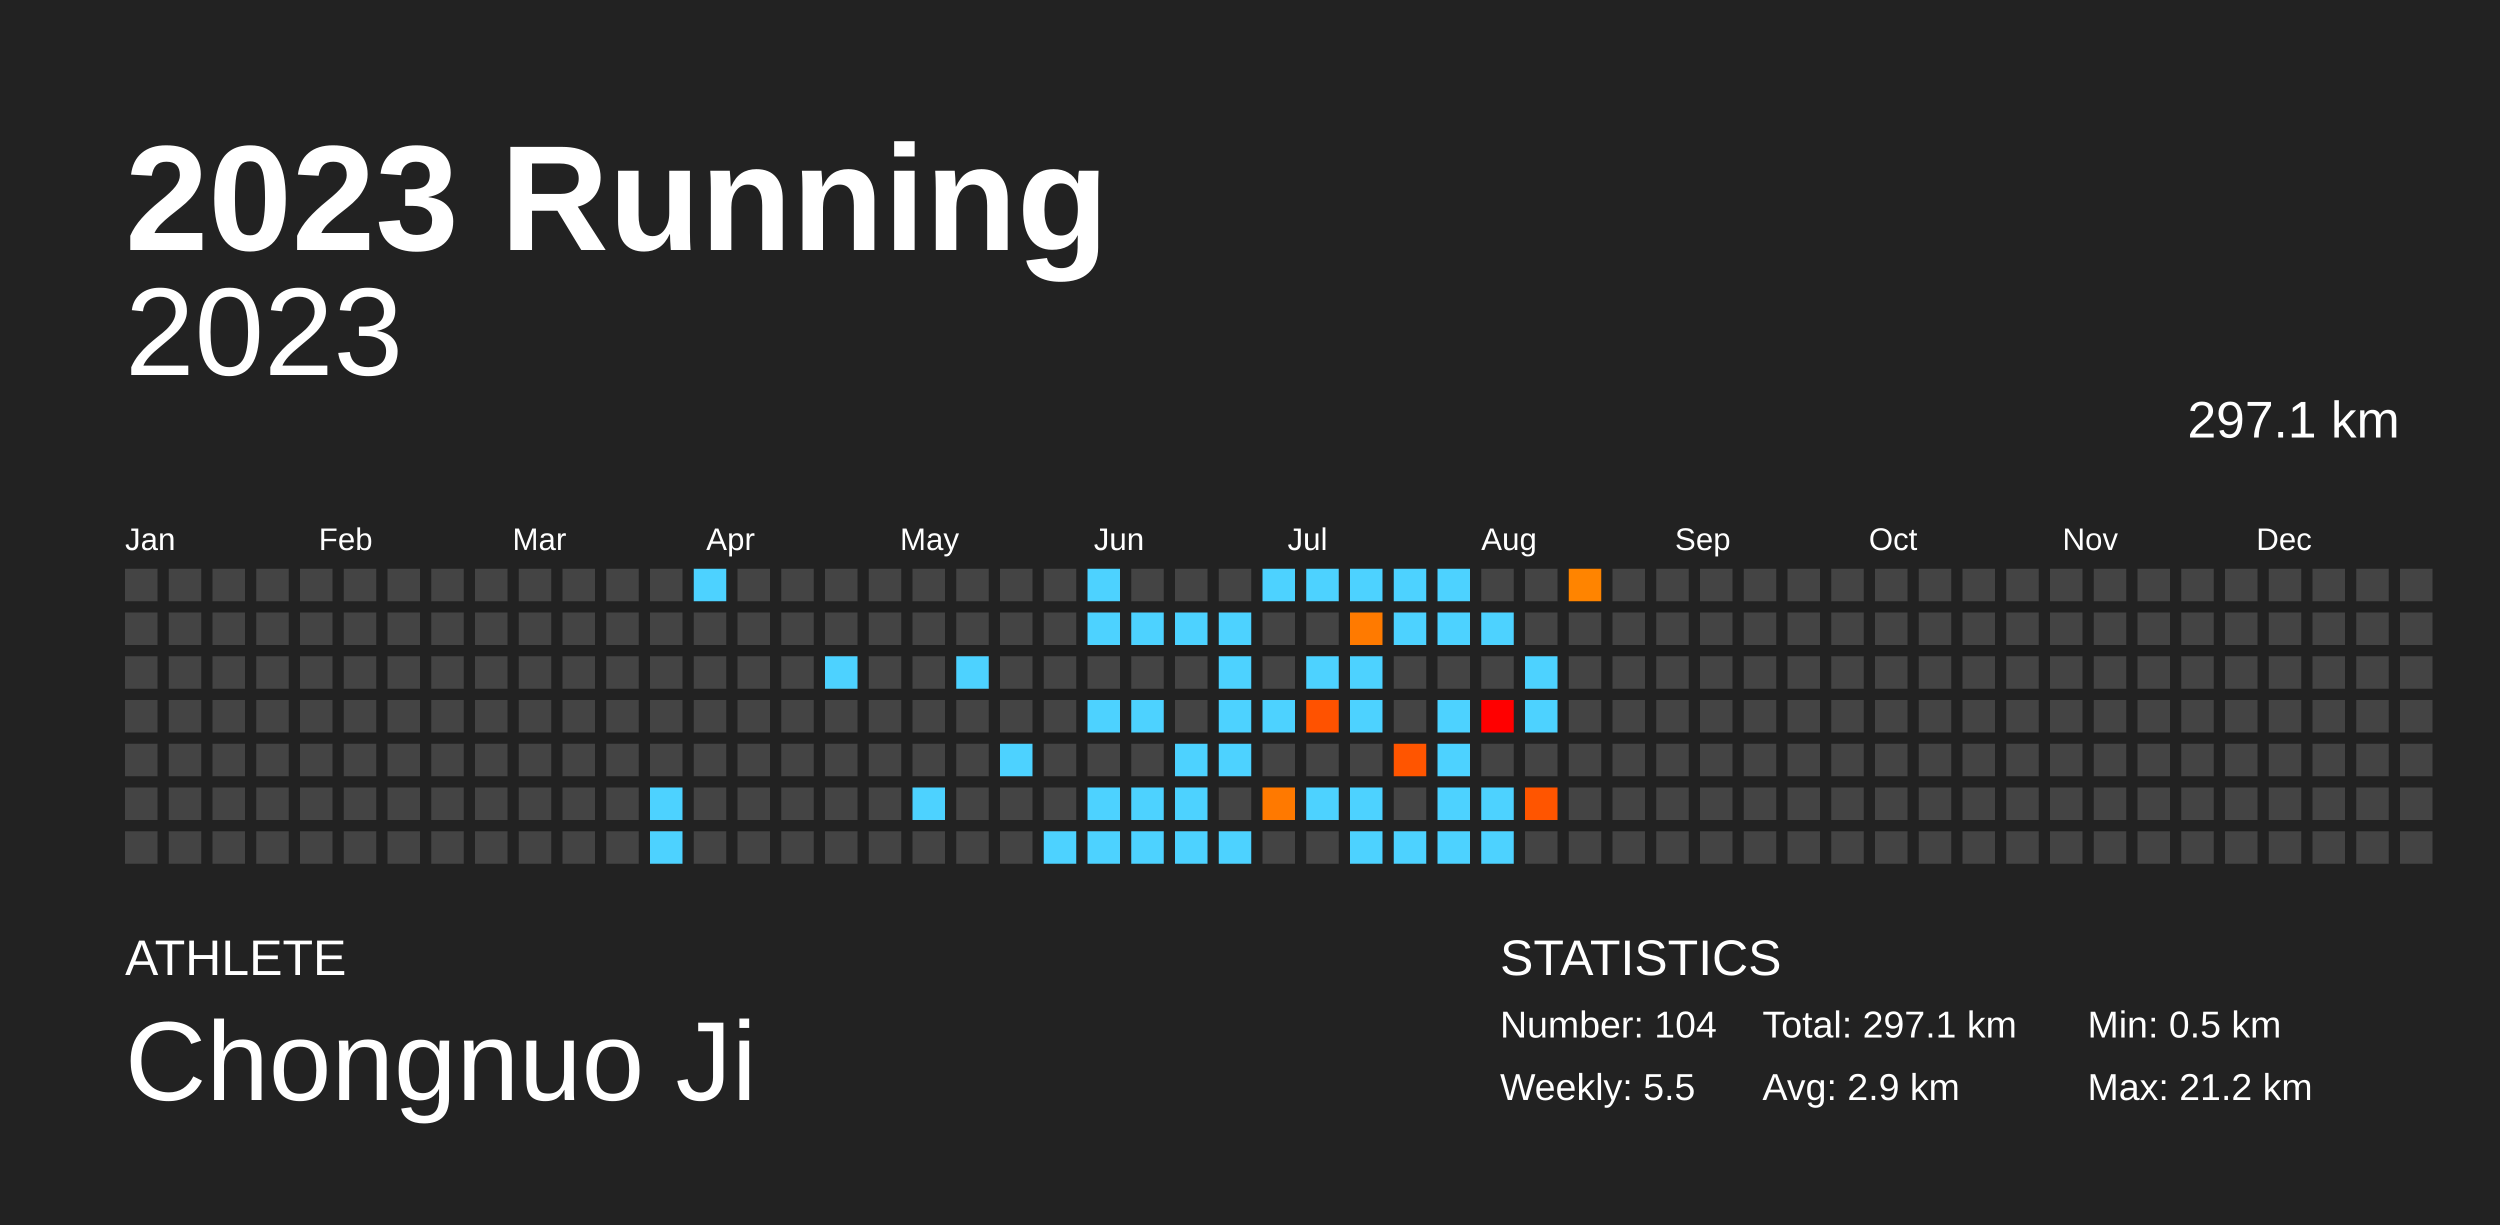
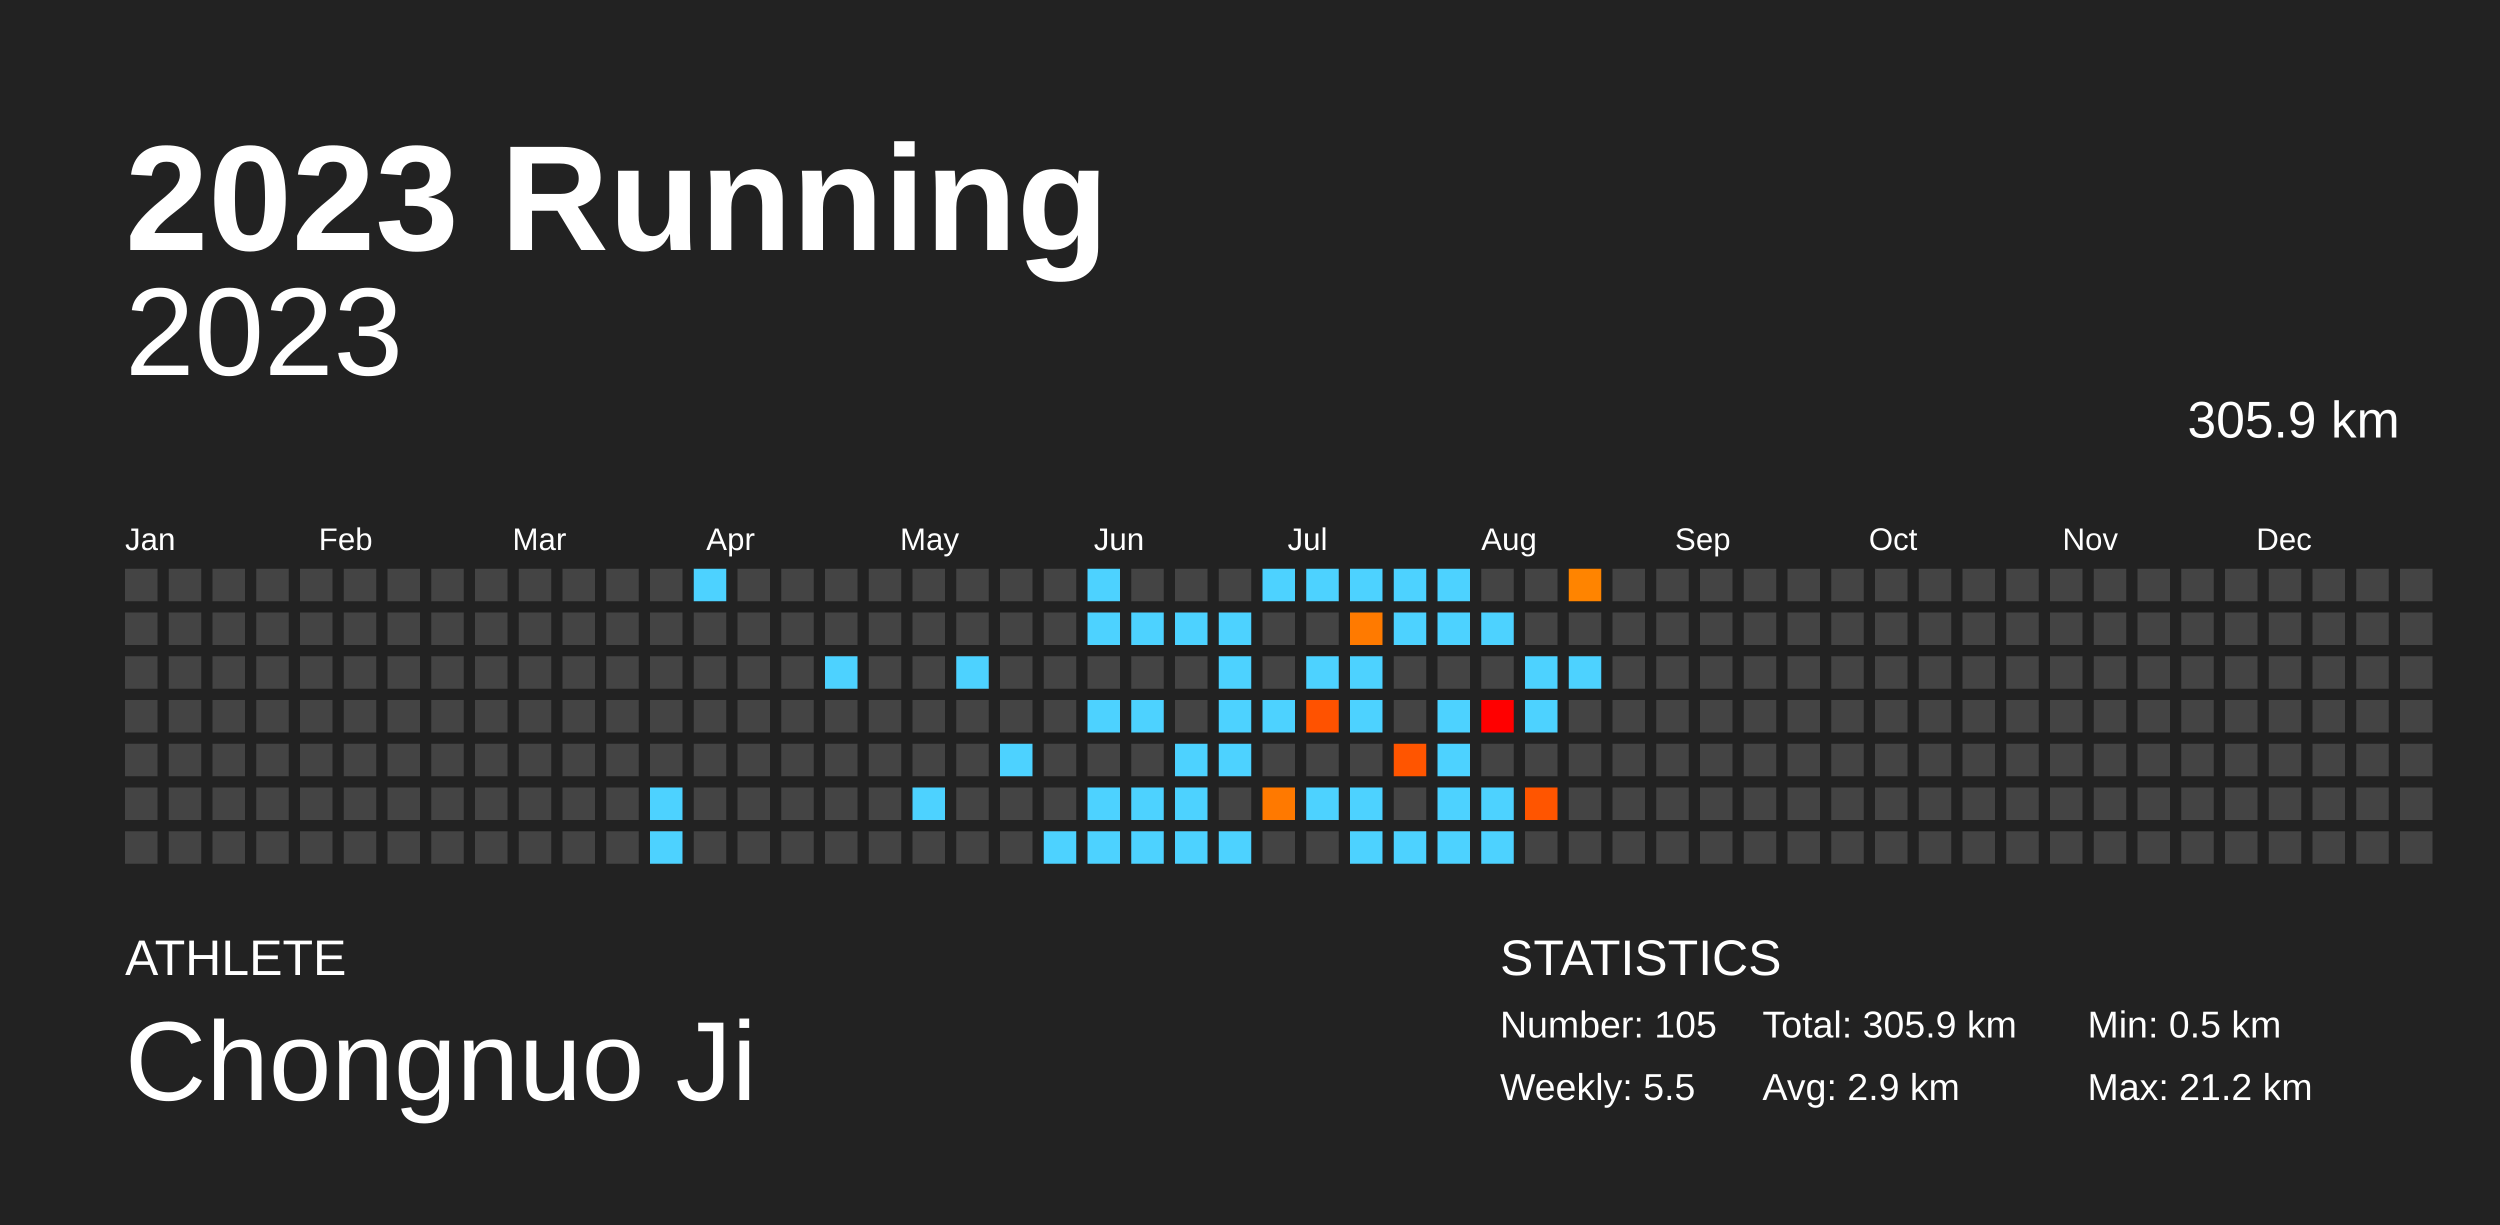
<svg xmlns="http://www.w3.org/2000/svg" baseProfile="full" height="98mm" version="1.1" viewBox="0,0,200,98" width="200mm">
  <defs />
  <rect fill="#222222" height="98" width="200" x="0" y="0" />
  <text fill="#FFFFFF" style="font-size:12px; font-family:Arial; font-weight:bold;" x="10" y="20">2023 Running</text>
  <text fill="#FFFFFF" style="font-size:4px; font-family:Arial" x="10" y="78">ATHLETE</text>
  <text fill="#FFFFFF" style="font-size:9px; font-family:Arial" x="10" y="88">Chongnuo Ji</text>
  <text fill="#FFFFFF" style="font-size:4px; font-family:Arial" x="120" y="78">STATISTICS</text>
-   <text fill="#FFFFFF" style="font-size:3px; font-family:Arial" x="120" y="83">Number: 104</text>
+   <text fill="#FFFFFF" style="font-size:3px; font-family:Arial" x="120" y="83">Number: 105</text>
  <text fill="#FFFFFF" style="font-size:3px; font-family:Arial" x="120" y="88">Weekly: 5.5</text>
-   <text fill="#FFFFFF" style="font-size:3px; font-family:Arial" x="141" y="83">Total: 297.1 km</text>
+   <text fill="#FFFFFF" style="font-size:3px; font-family:Arial" x="141" y="83">Total: 305.9 km</text>
  <text fill="#FFFFFF" style="font-size:3px; font-family:Arial" x="141" y="88">Avg: 2.9 km</text>
  <text fill="#FFFFFF" style="font-size:3px; font-family:Arial" x="167" y="83">Min: 0.5 km</text>
  <text fill="#FFFFFF" style="font-size:3px; font-family:Arial" x="167" y="88">Max: 21.2 km</text>
  <text alignment-baseline="hanging" fill="#FFFFFF" style="font-size:10.0px; font-family:Arial;" x="10" y="30">2023</text>
-   <text alignment-baseline="hanging" fill="#FFFFFF" style="font-size:4.125px; font-family:Arial;" x="175" y="35">297.1 km</text>
+   <text alignment-baseline="hanging" fill="#FFFFFF" style="font-size:4.125px; font-family:Arial;" x="175" y="35">305.9 km</text>
  <text fill="#FFFFFF" style="font-size:2.5px; font-family:Arial" x="10.0" y="44">Jan</text>
  <text fill="#FFFFFF" style="font-size:2.5px; font-family:Arial" x="25.5" y="44">Feb</text>
  <text fill="#FFFFFF" style="font-size:2.5px; font-family:Arial" x="41.0" y="44">Mar</text>
  <text fill="#FFFFFF" style="font-size:2.5px; font-family:Arial" x="56.5" y="44">Apr</text>
  <text fill="#FFFFFF" style="font-size:2.5px; font-family:Arial" x="72.0" y="44">May</text>
  <text fill="#FFFFFF" style="font-size:2.5px; font-family:Arial" x="87.5" y="44">Jun</text>
  <text fill="#FFFFFF" style="font-size:2.5px; font-family:Arial" x="103.0" y="44">Jul</text>
  <text fill="#FFFFFF" style="font-size:2.5px; font-family:Arial" x="118.5" y="44">Aug</text>
  <text fill="#FFFFFF" style="font-size:2.5px; font-family:Arial" x="134.0" y="44">Sep</text>
  <text fill="#FFFFFF" style="font-size:2.5px; font-family:Arial" x="149.5" y="44">Oct</text>
  <text fill="#FFFFFF" style="font-size:2.5px; font-family:Arial" x="165.0" y="44">Nov</text>
  <text fill="#FFFFFF" style="font-size:2.5px; font-family:Arial" x="180.5" y="44">Dec</text>
  <rect fill="#444444" height="2.6" width="2.6" x="10.0" y="45.5" />
  <rect fill="#444444" height="2.6" width="2.6" x="10.0" y="49.0" />
  <rect fill="#444444" height="2.6" width="2.6" x="10.0" y="52.5" />
  <rect fill="#444444" height="2.6" width="2.6" x="10.0" y="56.0" />
  <rect fill="#444444" height="2.6" width="2.6" x="10.0" y="59.5" />
  <rect fill="#444444" height="2.6" width="2.6" x="10.0" y="63.0" />
  <rect fill="#444444" height="2.6" width="2.6" x="10.0" y="66.5" />
  <rect fill="#444444" height="2.6" width="2.6" x="13.5" y="45.5" />
  <rect fill="#444444" height="2.6" width="2.6" x="13.5" y="49.0" />
  <rect fill="#444444" height="2.6" width="2.6" x="13.5" y="52.5" />
  <rect fill="#444444" height="2.6" width="2.6" x="13.5" y="56.0" />
  <rect fill="#444444" height="2.6" width="2.6" x="13.5" y="59.5" />
  <rect fill="#444444" height="2.6" width="2.6" x="13.5" y="63.0" />
  <rect fill="#444444" height="2.6" width="2.6" x="13.5" y="66.5" />
  <rect fill="#444444" height="2.6" width="2.6" x="17.0" y="45.5" />
  <rect fill="#444444" height="2.6" width="2.6" x="17.0" y="49.0" />
  <rect fill="#444444" height="2.6" width="2.6" x="17.0" y="52.5" />
  <rect fill="#444444" height="2.6" width="2.6" x="17.0" y="56.0" />
  <rect fill="#444444" height="2.6" width="2.6" x="17.0" y="59.5" />
  <rect fill="#444444" height="2.6" width="2.6" x="17.0" y="63.0" />
  <rect fill="#444444" height="2.6" width="2.6" x="17.0" y="66.5" />
  <rect fill="#444444" height="2.6" width="2.6" x="20.5" y="45.5" />
  <rect fill="#444444" height="2.6" width="2.6" x="20.5" y="49.0" />
  <rect fill="#444444" height="2.6" width="2.6" x="20.5" y="52.5" />
  <rect fill="#444444" height="2.6" width="2.6" x="20.5" y="56.0" />
  <rect fill="#444444" height="2.6" width="2.6" x="20.5" y="59.5" />
  <rect fill="#444444" height="2.6" width="2.6" x="20.5" y="63.0" />
  <rect fill="#444444" height="2.6" width="2.6" x="20.5" y="66.5" />
  <rect fill="#444444" height="2.6" width="2.6" x="24.0" y="45.5" />
  <rect fill="#444444" height="2.6" width="2.6" x="24.0" y="49.0" />
  <rect fill="#444444" height="2.6" width="2.6" x="24.0" y="52.5" />
  <rect fill="#444444" height="2.6" width="2.6" x="24.0" y="56.0" />
  <rect fill="#444444" height="2.6" width="2.6" x="24.0" y="59.5" />
  <rect fill="#444444" height="2.6" width="2.6" x="24.0" y="63.0" />
  <rect fill="#444444" height="2.6" width="2.6" x="24.0" y="66.5" />
  <rect fill="#444444" height="2.6" width="2.6" x="27.5" y="45.5" />
  <rect fill="#444444" height="2.6" width="2.6" x="27.5" y="49.0" />
  <rect fill="#444444" height="2.6" width="2.6" x="27.5" y="52.5" />
  <rect fill="#444444" height="2.6" width="2.6" x="27.5" y="56.0" />
  <rect fill="#444444" height="2.6" width="2.6" x="27.5" y="59.5" />
  <rect fill="#444444" height="2.6" width="2.6" x="27.5" y="63.0" />
  <rect fill="#444444" height="2.6" width="2.6" x="27.5" y="66.5" />
  <rect fill="#444444" height="2.6" width="2.6" x="31.0" y="45.5" />
  <rect fill="#444444" height="2.6" width="2.6" x="31.0" y="49.0" />
  <rect fill="#444444" height="2.6" width="2.6" x="31.0" y="52.5" />
  <rect fill="#444444" height="2.6" width="2.6" x="31.0" y="56.0" />
  <rect fill="#444444" height="2.6" width="2.6" x="31.0" y="59.5" />
  <rect fill="#444444" height="2.6" width="2.6" x="31.0" y="63.0" />
  <rect fill="#444444" height="2.6" width="2.6" x="31.0" y="66.5" />
  <rect fill="#444444" height="2.6" width="2.6" x="34.5" y="45.5" />
  <rect fill="#444444" height="2.6" width="2.6" x="34.5" y="49.0" />
  <rect fill="#444444" height="2.6" width="2.6" x="34.5" y="52.5" />
  <rect fill="#444444" height="2.6" width="2.6" x="34.5" y="56.0" />
  <rect fill="#444444" height="2.6" width="2.6" x="34.5" y="59.5" />
  <rect fill="#444444" height="2.6" width="2.6" x="34.5" y="63.0" />
  <rect fill="#444444" height="2.6" width="2.6" x="34.5" y="66.5" />
  <rect fill="#444444" height="2.6" width="2.6" x="38.0" y="45.5" />
  <rect fill="#444444" height="2.6" width="2.6" x="38.0" y="49.0" />
  <rect fill="#444444" height="2.6" width="2.6" x="38.0" y="52.5" />
  <rect fill="#444444" height="2.6" width="2.6" x="38.0" y="56.0" />
  <rect fill="#444444" height="2.6" width="2.6" x="38.0" y="59.5" />
  <rect fill="#444444" height="2.6" width="2.6" x="38.0" y="63.0" />
  <rect fill="#444444" height="2.6" width="2.6" x="38.0" y="66.5" />
  <rect fill="#444444" height="2.6" width="2.6" x="41.5" y="45.5" />
  <rect fill="#444444" height="2.6" width="2.6" x="41.5" y="49.0" />
  <rect fill="#444444" height="2.6" width="2.6" x="41.5" y="52.5" />
  <rect fill="#444444" height="2.6" width="2.6" x="41.5" y="56.0" />
  <rect fill="#444444" height="2.6" width="2.6" x="41.5" y="59.5" />
  <rect fill="#444444" height="2.6" width="2.6" x="41.5" y="63.0" />
  <rect fill="#444444" height="2.6" width="2.6" x="41.5" y="66.5" />
  <rect fill="#444444" height="2.6" width="2.6" x="45.0" y="45.5" />
  <rect fill="#444444" height="2.6" width="2.6" x="45.0" y="49.0" />
  <rect fill="#444444" height="2.6" width="2.6" x="45.0" y="52.5" />
  <rect fill="#444444" height="2.6" width="2.6" x="45.0" y="56.0" />
  <rect fill="#444444" height="2.6" width="2.6" x="45.0" y="59.5" />
  <rect fill="#444444" height="2.6" width="2.6" x="45.0" y="63.0" />
  <rect fill="#444444" height="2.6" width="2.6" x="45.0" y="66.5" />
  <rect fill="#444444" height="2.6" width="2.6" x="48.5" y="45.5" />
  <rect fill="#444444" height="2.6" width="2.6" x="48.5" y="49.0" />
  <rect fill="#444444" height="2.6" width="2.6" x="48.5" y="52.5" />
  <rect fill="#444444" height="2.6" width="2.6" x="48.5" y="56.0" />
  <rect fill="#444444" height="2.6" width="2.6" x="48.5" y="59.5" />
  <rect fill="#444444" height="2.6" width="2.6" x="48.5" y="63.0" />
  <rect fill="#444444" height="2.6" width="2.6" x="48.5" y="66.5" />
  <rect fill="#444444" height="2.6" width="2.6" x="52.0" y="45.5" />
  <rect fill="#444444" height="2.6" width="2.6" x="52.0" y="49.0" />
  <rect fill="#444444" height="2.6" width="2.6" x="52.0" y="52.5" />
  <rect fill="#444444" height="2.6" width="2.6" x="52.0" y="56.0" />
  <rect fill="#444444" height="2.6" width="2.6" x="52.0" y="59.5" />
  <rect fill="#4dd2ff" height="2.6" width="2.6" x="52.0" y="63.0" />
  <rect fill="#4dd2ff" height="2.6" width="2.6" x="52.0" y="66.5" />
  <rect fill="#4dd2ff" height="2.6" width="2.6" x="55.5" y="45.5" />
  <rect fill="#444444" height="2.6" width="2.6" x="55.5" y="49.0" />
  <rect fill="#444444" height="2.6" width="2.6" x="55.5" y="52.5" />
  <rect fill="#444444" height="2.6" width="2.6" x="55.5" y="56.0" />
  <rect fill="#444444" height="2.6" width="2.6" x="55.5" y="59.5" />
  <rect fill="#444444" height="2.6" width="2.6" x="55.5" y="63.0" />
  <rect fill="#444444" height="2.6" width="2.6" x="55.5" y="66.5" />
  <rect fill="#444444" height="2.6" width="2.6" x="59.0" y="45.5" />
  <rect fill="#444444" height="2.6" width="2.6" x="59.0" y="49.0" />
  <rect fill="#444444" height="2.6" width="2.6" x="59.0" y="52.5" />
  <rect fill="#444444" height="2.6" width="2.6" x="59.0" y="56.0" />
  <rect fill="#444444" height="2.6" width="2.6" x="59.0" y="59.5" />
  <rect fill="#444444" height="2.6" width="2.6" x="59.0" y="63.0" />
  <rect fill="#444444" height="2.6" width="2.6" x="59.0" y="66.5" />
  <rect fill="#444444" height="2.6" width="2.6" x="62.5" y="45.5" />
  <rect fill="#444444" height="2.6" width="2.6" x="62.5" y="49.0" />
  <rect fill="#444444" height="2.6" width="2.6" x="62.5" y="52.5" />
  <rect fill="#444444" height="2.6" width="2.6" x="62.5" y="56.0" />
  <rect fill="#444444" height="2.6" width="2.6" x="62.5" y="59.5" />
  <rect fill="#444444" height="2.6" width="2.6" x="62.5" y="63.0" />
  <rect fill="#444444" height="2.6" width="2.6" x="62.5" y="66.5" />
  <rect fill="#444444" height="2.6" width="2.6" x="66.0" y="45.5" />
  <rect fill="#444444" height="2.6" width="2.6" x="66.0" y="49.0" />
  <rect fill="#4dd2ff" height="2.6" width="2.6" x="66.0" y="52.5" />
  <rect fill="#444444" height="2.6" width="2.6" x="66.0" y="56.0" />
  <rect fill="#444444" height="2.6" width="2.6" x="66.0" y="59.5" />
  <rect fill="#444444" height="2.6" width="2.6" x="66.0" y="63.0" />
  <rect fill="#444444" height="2.6" width="2.6" x="66.0" y="66.5" />
  <rect fill="#444444" height="2.6" width="2.6" x="69.5" y="45.5" />
  <rect fill="#444444" height="2.6" width="2.6" x="69.5" y="49.0" />
  <rect fill="#444444" height="2.6" width="2.6" x="69.5" y="52.5" />
  <rect fill="#444444" height="2.6" width="2.6" x="69.5" y="56.0" />
  <rect fill="#444444" height="2.6" width="2.6" x="69.5" y="59.5" />
  <rect fill="#444444" height="2.6" width="2.6" x="69.5" y="63.0" />
  <rect fill="#444444" height="2.6" width="2.6" x="69.5" y="66.5" />
  <rect fill="#444444" height="2.6" width="2.6" x="73.0" y="45.5" />
  <rect fill="#444444" height="2.6" width="2.6" x="73.0" y="49.0" />
  <rect fill="#444444" height="2.6" width="2.6" x="73.0" y="52.5" />
  <rect fill="#444444" height="2.6" width="2.6" x="73.0" y="56.0" />
  <rect fill="#444444" height="2.6" width="2.6" x="73.0" y="59.5" />
  <rect fill="#4dd2ff" height="2.6" width="2.6" x="73.0" y="63.0" />
  <rect fill="#444444" height="2.6" width="2.6" x="73.0" y="66.5" />
  <rect fill="#444444" height="2.6" width="2.6" x="76.5" y="45.5" />
  <rect fill="#444444" height="2.6" width="2.6" x="76.5" y="49.0" />
  <rect fill="#4dd2ff" height="2.6" width="2.6" x="76.5" y="52.5" />
  <rect fill="#444444" height="2.6" width="2.6" x="76.5" y="56.0" />
  <rect fill="#444444" height="2.6" width="2.6" x="76.5" y="59.5" />
  <rect fill="#444444" height="2.6" width="2.6" x="76.5" y="63.0" />
  <rect fill="#444444" height="2.6" width="2.6" x="76.5" y="66.5" />
  <rect fill="#444444" height="2.6" width="2.6" x="80.0" y="45.5" />
  <rect fill="#444444" height="2.6" width="2.6" x="80.0" y="49.0" />
  <rect fill="#444444" height="2.6" width="2.6" x="80.0" y="52.5" />
  <rect fill="#444444" height="2.6" width="2.6" x="80.0" y="56.0" />
  <rect fill="#4dd2ff" height="2.6" width="2.6" x="80.0" y="59.5" />
  <rect fill="#444444" height="2.6" width="2.6" x="80.0" y="63.0" />
  <rect fill="#444444" height="2.6" width="2.6" x="80.0" y="66.5" />
  <rect fill="#444444" height="2.6" width="2.6" x="83.5" y="45.5" />
  <rect fill="#444444" height="2.6" width="2.6" x="83.5" y="49.0" />
  <rect fill="#444444" height="2.6" width="2.6" x="83.5" y="52.5" />
  <rect fill="#444444" height="2.6" width="2.6" x="83.5" y="56.0" />
  <rect fill="#444444" height="2.6" width="2.6" x="83.5" y="59.5" />
  <rect fill="#444444" height="2.6" width="2.6" x="83.5" y="63.0" />
  <rect fill="#4dd2ff" height="2.6" width="2.6" x="83.5" y="66.5" />
  <rect fill="#4dd2ff" height="2.6" width="2.6" x="87.0" y="45.5" />
  <rect fill="#4dd2ff" height="2.6" width="2.6" x="87.0" y="49.0" />
  <rect fill="#444444" height="2.6" width="2.6" x="87.0" y="52.5" />
  <rect fill="#4dd2ff" height="2.6" width="2.6" x="87.0" y="56.0" />
  <rect fill="#444444" height="2.6" width="2.6" x="87.0" y="59.5" />
  <rect fill="#4dd2ff" height="2.6" width="2.6" x="87.0" y="63.0" />
  <rect fill="#4dd2ff" height="2.6" width="2.6" x="87.0" y="66.5" />
  <rect fill="#444444" height="2.6" width="2.6" x="90.5" y="45.5" />
  <rect fill="#4dd2ff" height="2.6" width="2.6" x="90.5" y="49.0" />
  <rect fill="#444444" height="2.6" width="2.6" x="90.5" y="52.5" />
  <rect fill="#4dd2ff" height="2.6" width="2.6" x="90.5" y="56.0" />
  <rect fill="#444444" height="2.6" width="2.6" x="90.5" y="59.5" />
  <rect fill="#4dd2ff" height="2.6" width="2.6" x="90.5" y="63.0" />
  <rect fill="#4dd2ff" height="2.6" width="2.6" x="90.5" y="66.5" />
  <rect fill="#444444" height="2.6" width="2.6" x="94.0" y="45.5" />
  <rect fill="#4dd2ff" height="2.6" width="2.6" x="94.0" y="49.0" />
  <rect fill="#444444" height="2.6" width="2.6" x="94.0" y="52.5" />
  <rect fill="#444444" height="2.6" width="2.6" x="94.0" y="56.0" />
  <rect fill="#4dd2ff" height="2.6" width="2.6" x="94.0" y="59.5" />
  <rect fill="#4dd2ff" height="2.6" width="2.6" x="94.0" y="63.0" />
  <rect fill="#4dd2ff" height="2.6" width="2.6" x="94.0" y="66.5" />
  <rect fill="#444444" height="2.6" width="2.6" x="97.5" y="45.5" />
  <rect fill="#4dd2ff" height="2.6" width="2.6" x="97.5" y="49.0" />
  <rect fill="#4dd2ff" height="2.6" width="2.6" x="97.5" y="52.5" />
  <rect fill="#4dd2ff" height="2.6" width="2.6" x="97.5" y="56.0" />
  <rect fill="#4dd2ff" height="2.6" width="2.6" x="97.5" y="59.5" />
  <rect fill="#444444" height="2.6" width="2.6" x="97.5" y="63.0" />
  <rect fill="#4dd2ff" height="2.6" width="2.6" x="97.5" y="66.5" />
  <rect fill="#4dd2ff" height="2.6" width="2.6" x="101.0" y="45.5" />
  <rect fill="#444444" height="2.6" width="2.6" x="101.0" y="49.0" />
  <rect fill="#444444" height="2.6" width="2.6" x="101.0" y="52.5" />
  <rect fill="#4dd2ff" height="2.6" width="2.6" x="101.0" y="56.0" />
  <rect fill="#444444" height="2.6" width="2.6" x="101.0" y="59.5" />
  <rect fill="#ff7900" height="2.6" width="2.6" x="101.0" y="63.0" />
  <rect fill="#444444" height="2.6" width="2.6" x="101.0" y="66.5" />
  <rect fill="#4dd2ff" height="2.6" width="2.6" x="104.5" y="45.5" />
  <rect fill="#444444" height="2.6" width="2.6" x="104.5" y="49.0" />
  <rect fill="#4dd2ff" height="2.6" width="2.6" x="104.5" y="52.5" />
  <rect fill="#ff5200" height="2.6" width="2.6" x="104.5" y="56.0" />
  <rect fill="#444444" height="2.6" width="2.6" x="104.5" y="59.5" />
  <rect fill="#4dd2ff" height="2.6" width="2.6" x="104.5" y="63.0" />
  <rect fill="#444444" height="2.6" width="2.6" x="104.5" y="66.5" />
  <rect fill="#4dd2ff" height="2.6" width="2.6" x="108.0" y="45.5" />
  <rect fill="#ff7a00" height="2.6" width="2.6" x="108.0" y="49.0" />
  <rect fill="#4dd2ff" height="2.6" width="2.6" x="108.0" y="52.5" />
  <rect fill="#4dd2ff" height="2.6" width="2.6" x="108.0" y="56.0" />
  <rect fill="#444444" height="2.6" width="2.6" x="108.0" y="59.5" />
  <rect fill="#4dd2ff" height="2.6" width="2.6" x="108.0" y="63.0" />
  <rect fill="#4dd2ff" height="2.6" width="2.6" x="108.0" y="66.5" />
  <rect fill="#4dd2ff" height="2.6" width="2.6" x="111.5" y="45.5" />
  <rect fill="#4dd2ff" height="2.6" width="2.6" x="111.5" y="49.0" />
  <rect fill="#444444" height="2.6" width="2.6" x="111.5" y="52.5" />
  <rect fill="#444444" height="2.6" width="2.6" x="111.5" y="56.0" />
  <rect fill="#ff5500" height="2.6" width="2.6" x="111.5" y="59.5" />
  <rect fill="#444444" height="2.6" width="2.6" x="111.5" y="63.0" />
  <rect fill="#4dd2ff" height="2.6" width="2.6" x="111.5" y="66.5" />
  <rect fill="#4dd2ff" height="2.6" width="2.6" x="115.0" y="45.5" />
  <rect fill="#4dd2ff" height="2.6" width="2.6" x="115.0" y="49.0" />
  <rect fill="#444444" height="2.6" width="2.6" x="115.0" y="52.5" />
  <rect fill="#4dd2ff" height="2.6" width="2.6" x="115.0" y="56.0" />
  <rect fill="#4dd2ff" height="2.6" width="2.6" x="115.0" y="59.5" />
  <rect fill="#4dd2ff" height="2.6" width="2.6" x="115.0" y="63.0" />
  <rect fill="#4dd2ff" height="2.6" width="2.6" x="115.0" y="66.5" />
  <rect fill="#444444" height="2.6" width="2.6" x="118.5" y="45.5" />
  <rect fill="#4dd2ff" height="2.6" width="2.6" x="118.5" y="49.0" />
  <rect fill="#444444" height="2.6" width="2.6" x="118.5" y="52.5" />
  <rect fill="red" height="2.6" width="2.6" x="118.5" y="56.0" />
  <rect fill="#444444" height="2.6" width="2.6" x="118.5" y="59.5" />
  <rect fill="#4dd2ff" height="2.6" width="2.6" x="118.5" y="63.0" />
  <rect fill="#4dd2ff" height="2.6" width="2.6" x="118.5" y="66.5" />
  <rect fill="#444444" height="2.6" width="2.6" x="122.0" y="45.5" />
  <rect fill="#444444" height="2.6" width="2.6" x="122.0" y="49.0" />
  <rect fill="#4dd2ff" height="2.6" width="2.6" x="122.0" y="52.5" />
  <rect fill="#4dd2ff" height="2.6" width="2.6" x="122.0" y="56.0" />
  <rect fill="#444444" height="2.6" width="2.6" x="122.0" y="59.5" />
  <rect fill="#ff5500" height="2.6" width="2.6" x="122.0" y="63.0" />
  <rect fill="#444444" height="2.6" width="2.6" x="122.0" y="66.5" />
  <rect fill="#ff8400" height="2.6" width="2.6" x="125.5" y="45.5" />
  <rect fill="#444444" height="2.6" width="2.6" x="125.5" y="49.0" />
-   <rect fill="#444444" height="2.6" width="2.6" x="125.5" y="52.5" />
+   <rect fill="#4dd2ff" height="2.6" width="2.6" x="125.5" y="52.5" />
  <rect fill="#444444" height="2.6" width="2.6" x="125.5" y="56.0" />
  <rect fill="#444444" height="2.6" width="2.6" x="125.5" y="59.5" />
  <rect fill="#444444" height="2.6" width="2.6" x="125.5" y="63.0" />
  <rect fill="#444444" height="2.6" width="2.6" x="125.5" y="66.5" />
  <rect fill="#444444" height="2.6" width="2.6" x="129.0" y="45.5" />
  <rect fill="#444444" height="2.6" width="2.6" x="129.0" y="49.0" />
  <rect fill="#444444" height="2.6" width="2.6" x="129.0" y="52.5" />
  <rect fill="#444444" height="2.6" width="2.6" x="129.0" y="56.0" />
  <rect fill="#444444" height="2.6" width="2.6" x="129.0" y="59.5" />
  <rect fill="#444444" height="2.6" width="2.6" x="129.0" y="63.0" />
  <rect fill="#444444" height="2.6" width="2.6" x="129.0" y="66.5" />
  <rect fill="#444444" height="2.6" width="2.6" x="132.5" y="45.5" />
  <rect fill="#444444" height="2.6" width="2.6" x="132.5" y="49.0" />
  <rect fill="#444444" height="2.6" width="2.6" x="132.5" y="52.5" />
  <rect fill="#444444" height="2.6" width="2.6" x="132.5" y="56.0" />
  <rect fill="#444444" height="2.6" width="2.6" x="132.5" y="59.5" />
  <rect fill="#444444" height="2.6" width="2.6" x="132.5" y="63.0" />
  <rect fill="#444444" height="2.6" width="2.6" x="132.5" y="66.5" />
  <rect fill="#444444" height="2.6" width="2.6" x="136.0" y="45.5" />
  <rect fill="#444444" height="2.6" width="2.6" x="136.0" y="49.0" />
  <rect fill="#444444" height="2.6" width="2.6" x="136.0" y="52.5" />
  <rect fill="#444444" height="2.6" width="2.6" x="136.0" y="56.0" />
  <rect fill="#444444" height="2.6" width="2.6" x="136.0" y="59.5" />
  <rect fill="#444444" height="2.6" width="2.6" x="136.0" y="63.0" />
  <rect fill="#444444" height="2.6" width="2.6" x="136.0" y="66.5" />
  <rect fill="#444444" height="2.6" width="2.6" x="139.5" y="45.5" />
  <rect fill="#444444" height="2.6" width="2.6" x="139.5" y="49.0" />
  <rect fill="#444444" height="2.6" width="2.6" x="139.5" y="52.5" />
  <rect fill="#444444" height="2.6" width="2.6" x="139.5" y="56.0" />
  <rect fill="#444444" height="2.6" width="2.6" x="139.5" y="59.5" />
  <rect fill="#444444" height="2.6" width="2.6" x="139.5" y="63.0" />
  <rect fill="#444444" height="2.6" width="2.6" x="139.5" y="66.5" />
  <rect fill="#444444" height="2.6" width="2.6" x="143.0" y="45.5" />
  <rect fill="#444444" height="2.6" width="2.6" x="143.0" y="49.0" />
  <rect fill="#444444" height="2.6" width="2.6" x="143.0" y="52.5" />
  <rect fill="#444444" height="2.6" width="2.6" x="143.0" y="56.0" />
  <rect fill="#444444" height="2.6" width="2.6" x="143.0" y="59.5" />
  <rect fill="#444444" height="2.6" width="2.6" x="143.0" y="63.0" />
  <rect fill="#444444" height="2.6" width="2.6" x="143.0" y="66.5" />
  <rect fill="#444444" height="2.6" width="2.6" x="146.5" y="45.5" />
  <rect fill="#444444" height="2.6" width="2.6" x="146.5" y="49.0" />
  <rect fill="#444444" height="2.6" width="2.6" x="146.5" y="52.5" />
  <rect fill="#444444" height="2.6" width="2.6" x="146.5" y="56.0" />
  <rect fill="#444444" height="2.6" width="2.6" x="146.5" y="59.5" />
  <rect fill="#444444" height="2.6" width="2.6" x="146.5" y="63.0" />
  <rect fill="#444444" height="2.6" width="2.6" x="146.5" y="66.5" />
  <rect fill="#444444" height="2.6" width="2.6" x="150.0" y="45.5" />
  <rect fill="#444444" height="2.6" width="2.6" x="150.0" y="49.0" />
  <rect fill="#444444" height="2.6" width="2.6" x="150.0" y="52.5" />
  <rect fill="#444444" height="2.6" width="2.6" x="150.0" y="56.0" />
  <rect fill="#444444" height="2.6" width="2.6" x="150.0" y="59.5" />
  <rect fill="#444444" height="2.6" width="2.6" x="150.0" y="63.0" />
  <rect fill="#444444" height="2.6" width="2.6" x="150.0" y="66.5" />
  <rect fill="#444444" height="2.6" width="2.6" x="153.5" y="45.5" />
  <rect fill="#444444" height="2.6" width="2.6" x="153.5" y="49.0" />
  <rect fill="#444444" height="2.6" width="2.6" x="153.5" y="52.5" />
  <rect fill="#444444" height="2.6" width="2.6" x="153.5" y="56.0" />
  <rect fill="#444444" height="2.6" width="2.6" x="153.5" y="59.5" />
  <rect fill="#444444" height="2.6" width="2.6" x="153.5" y="63.0" />
  <rect fill="#444444" height="2.6" width="2.6" x="153.5" y="66.5" />
  <rect fill="#444444" height="2.6" width="2.6" x="157.0" y="45.5" />
  <rect fill="#444444" height="2.6" width="2.6" x="157.0" y="49.0" />
  <rect fill="#444444" height="2.6" width="2.6" x="157.0" y="52.5" />
  <rect fill="#444444" height="2.6" width="2.6" x="157.0" y="56.0" />
  <rect fill="#444444" height="2.6" width="2.6" x="157.0" y="59.5" />
  <rect fill="#444444" height="2.6" width="2.6" x="157.0" y="63.0" />
  <rect fill="#444444" height="2.6" width="2.6" x="157.0" y="66.5" />
  <rect fill="#444444" height="2.6" width="2.6" x="160.5" y="45.5" />
  <rect fill="#444444" height="2.6" width="2.6" x="160.5" y="49.0" />
  <rect fill="#444444" height="2.6" width="2.6" x="160.5" y="52.5" />
  <rect fill="#444444" height="2.6" width="2.6" x="160.5" y="56.0" />
  <rect fill="#444444" height="2.6" width="2.6" x="160.5" y="59.5" />
  <rect fill="#444444" height="2.6" width="2.6" x="160.5" y="63.0" />
  <rect fill="#444444" height="2.6" width="2.6" x="160.5" y="66.5" />
  <rect fill="#444444" height="2.6" width="2.6" x="164.0" y="45.5" />
  <rect fill="#444444" height="2.6" width="2.6" x="164.0" y="49.0" />
  <rect fill="#444444" height="2.6" width="2.6" x="164.0" y="52.5" />
  <rect fill="#444444" height="2.6" width="2.6" x="164.0" y="56.0" />
  <rect fill="#444444" height="2.6" width="2.6" x="164.0" y="59.5" />
  <rect fill="#444444" height="2.6" width="2.6" x="164.0" y="63.0" />
  <rect fill="#444444" height="2.6" width="2.6" x="164.0" y="66.5" />
  <rect fill="#444444" height="2.6" width="2.6" x="167.5" y="45.5" />
  <rect fill="#444444" height="2.6" width="2.6" x="167.5" y="49.0" />
  <rect fill="#444444" height="2.6" width="2.6" x="167.5" y="52.5" />
  <rect fill="#444444" height="2.6" width="2.6" x="167.5" y="56.0" />
  <rect fill="#444444" height="2.6" width="2.6" x="167.5" y="59.5" />
  <rect fill="#444444" height="2.6" width="2.6" x="167.5" y="63.0" />
  <rect fill="#444444" height="2.6" width="2.6" x="167.5" y="66.5" />
  <rect fill="#444444" height="2.6" width="2.6" x="171.0" y="45.5" />
  <rect fill="#444444" height="2.6" width="2.6" x="171.0" y="49.0" />
  <rect fill="#444444" height="2.6" width="2.6" x="171.0" y="52.5" />
  <rect fill="#444444" height="2.6" width="2.6" x="171.0" y="56.0" />
  <rect fill="#444444" height="2.6" width="2.6" x="171.0" y="59.5" />
  <rect fill="#444444" height="2.6" width="2.6" x="171.0" y="63.0" />
  <rect fill="#444444" height="2.6" width="2.6" x="171.0" y="66.5" />
  <rect fill="#444444" height="2.6" width="2.6" x="174.5" y="45.5" />
  <rect fill="#444444" height="2.6" width="2.6" x="174.5" y="49.0" />
  <rect fill="#444444" height="2.6" width="2.6" x="174.5" y="52.5" />
  <rect fill="#444444" height="2.6" width="2.6" x="174.5" y="56.0" />
  <rect fill="#444444" height="2.6" width="2.6" x="174.5" y="59.5" />
  <rect fill="#444444" height="2.6" width="2.6" x="174.5" y="63.0" />
  <rect fill="#444444" height="2.6" width="2.6" x="174.5" y="66.5" />
  <rect fill="#444444" height="2.6" width="2.6" x="178.0" y="45.5" />
  <rect fill="#444444" height="2.6" width="2.6" x="178.0" y="49.0" />
  <rect fill="#444444" height="2.6" width="2.6" x="178.0" y="52.5" />
  <rect fill="#444444" height="2.6" width="2.6" x="178.0" y="56.0" />
  <rect fill="#444444" height="2.6" width="2.6" x="178.0" y="59.5" />
  <rect fill="#444444" height="2.6" width="2.6" x="178.0" y="63.0" />
  <rect fill="#444444" height="2.6" width="2.6" x="178.0" y="66.5" />
  <rect fill="#444444" height="2.6" width="2.6" x="181.5" y="45.5" />
  <rect fill="#444444" height="2.6" width="2.6" x="181.5" y="49.0" />
  <rect fill="#444444" height="2.6" width="2.6" x="181.5" y="52.5" />
  <rect fill="#444444" height="2.6" width="2.6" x="181.5" y="56.0" />
  <rect fill="#444444" height="2.6" width="2.6" x="181.5" y="59.5" />
  <rect fill="#444444" height="2.6" width="2.6" x="181.5" y="63.0" />
  <rect fill="#444444" height="2.6" width="2.6" x="181.5" y="66.5" />
  <rect fill="#444444" height="2.6" width="2.6" x="185.0" y="45.5" />
  <rect fill="#444444" height="2.6" width="2.6" x="185.0" y="49.0" />
  <rect fill="#444444" height="2.6" width="2.6" x="185.0" y="52.5" />
  <rect fill="#444444" height="2.6" width="2.6" x="185.0" y="56.0" />
  <rect fill="#444444" height="2.6" width="2.6" x="185.0" y="59.5" />
  <rect fill="#444444" height="2.6" width="2.6" x="185.0" y="63.0" />
  <rect fill="#444444" height="2.6" width="2.6" x="185.0" y="66.5" />
  <rect fill="#444444" height="2.6" width="2.6" x="188.5" y="45.5" />
  <rect fill="#444444" height="2.6" width="2.6" x="188.5" y="49.0" />
  <rect fill="#444444" height="2.6" width="2.6" x="188.5" y="52.5" />
  <rect fill="#444444" height="2.6" width="2.6" x="188.5" y="56.0" />
  <rect fill="#444444" height="2.6" width="2.6" x="188.5" y="59.5" />
  <rect fill="#444444" height="2.6" width="2.6" x="188.5" y="63.0" />
  <rect fill="#444444" height="2.6" width="2.6" x="188.5" y="66.5" />
  <rect fill="#444444" height="2.6" width="2.6" x="192.0" y="45.5" />
  <rect fill="#444444" height="2.6" width="2.6" x="192.0" y="49.0" />
  <rect fill="#444444" height="2.6" width="2.6" x="192.0" y="52.5" />
  <rect fill="#444444" height="2.6" width="2.6" x="192.0" y="56.0" />
  <rect fill="#444444" height="2.6" width="2.6" x="192.0" y="59.5" />
  <rect fill="#444444" height="2.6" width="2.6" x="192.0" y="63.0" />
  <rect fill="#444444" height="2.6" width="2.6" x="192.0" y="66.5" />
</svg>
